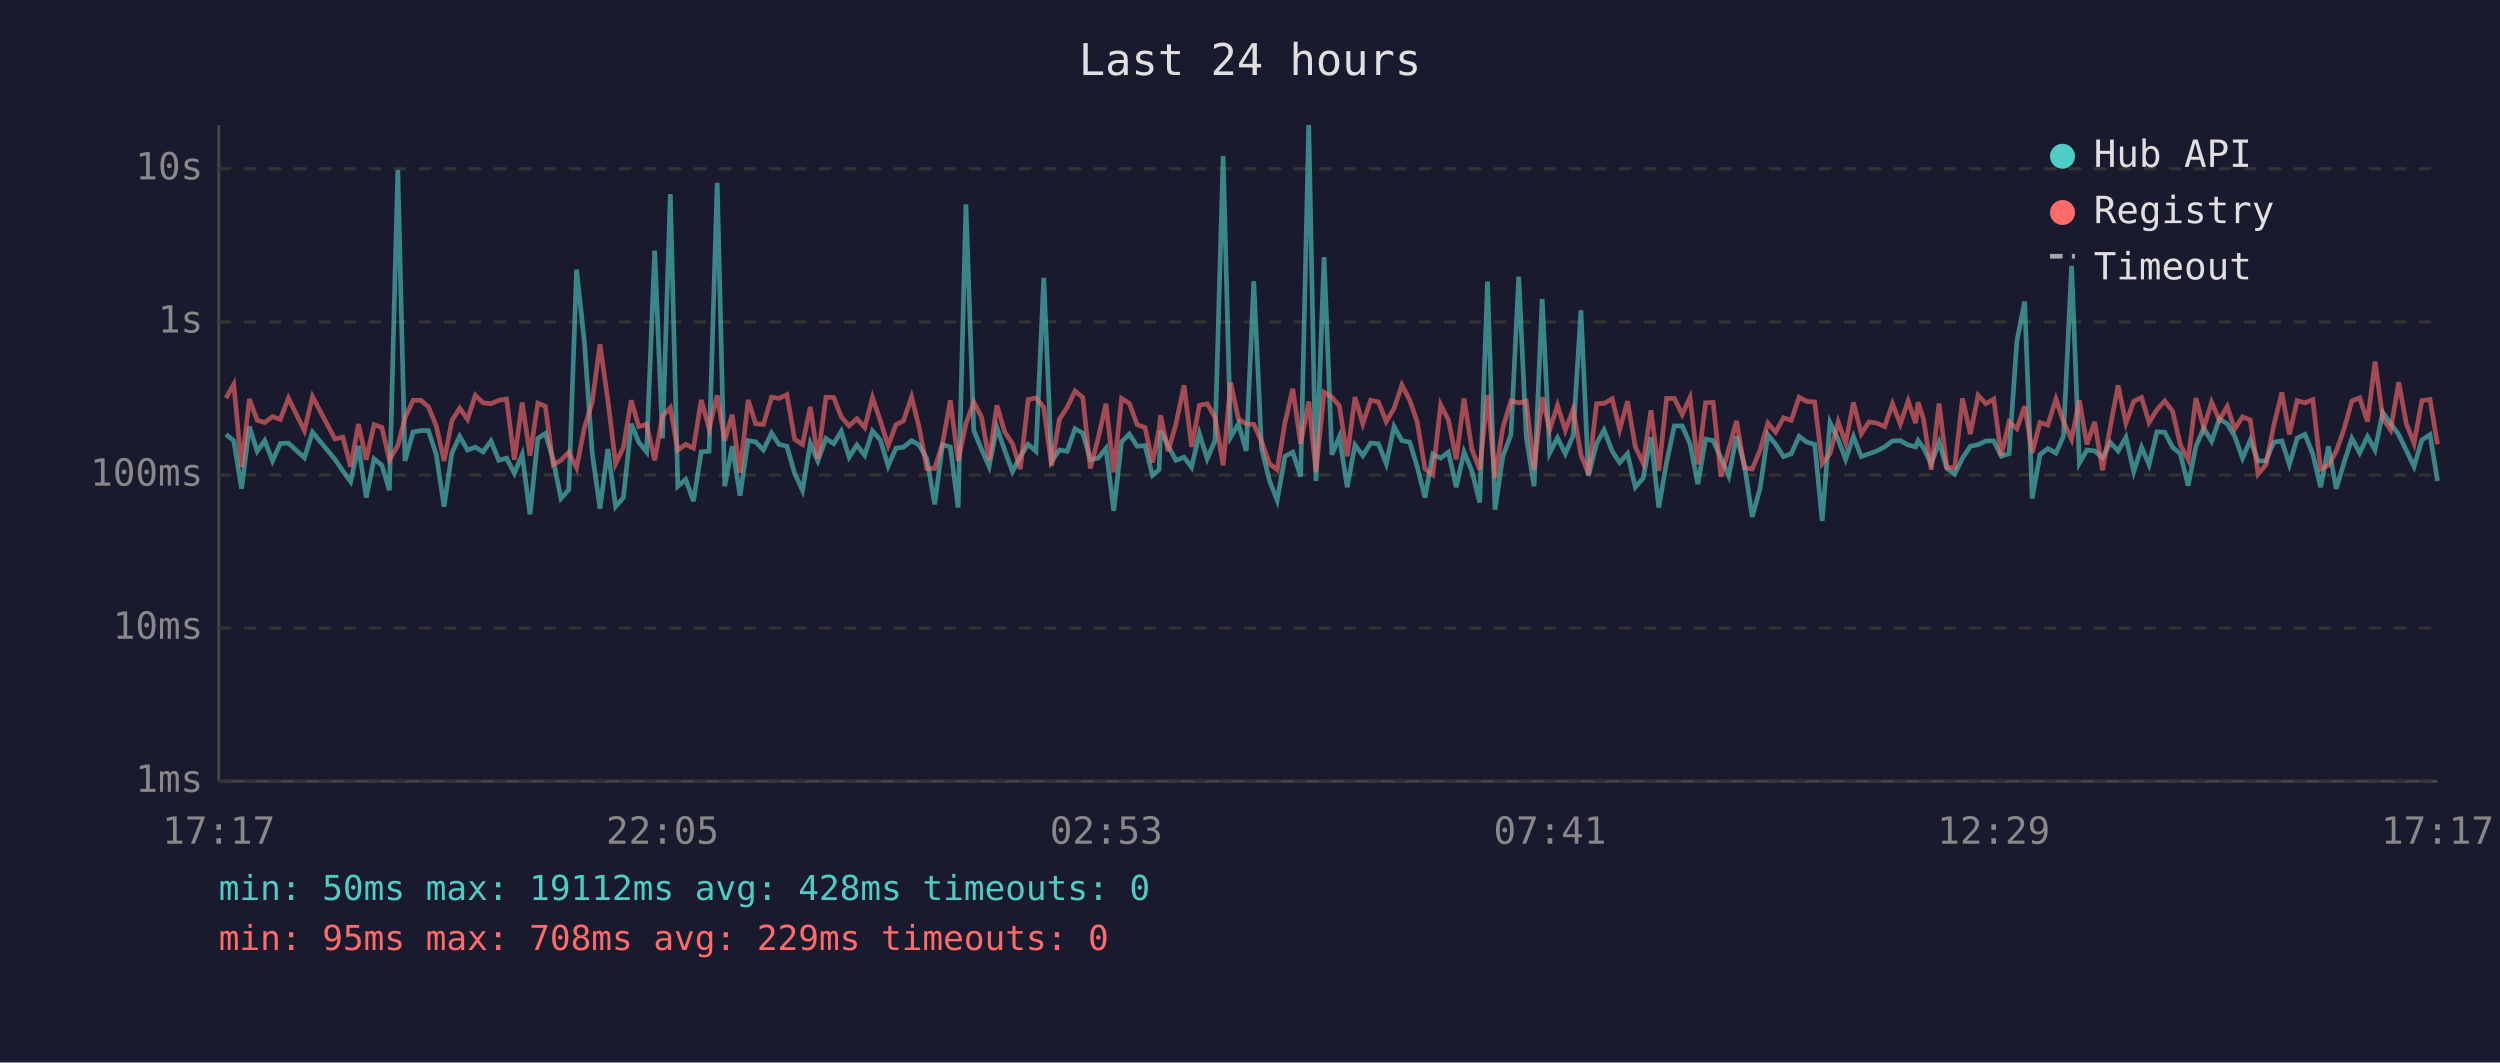
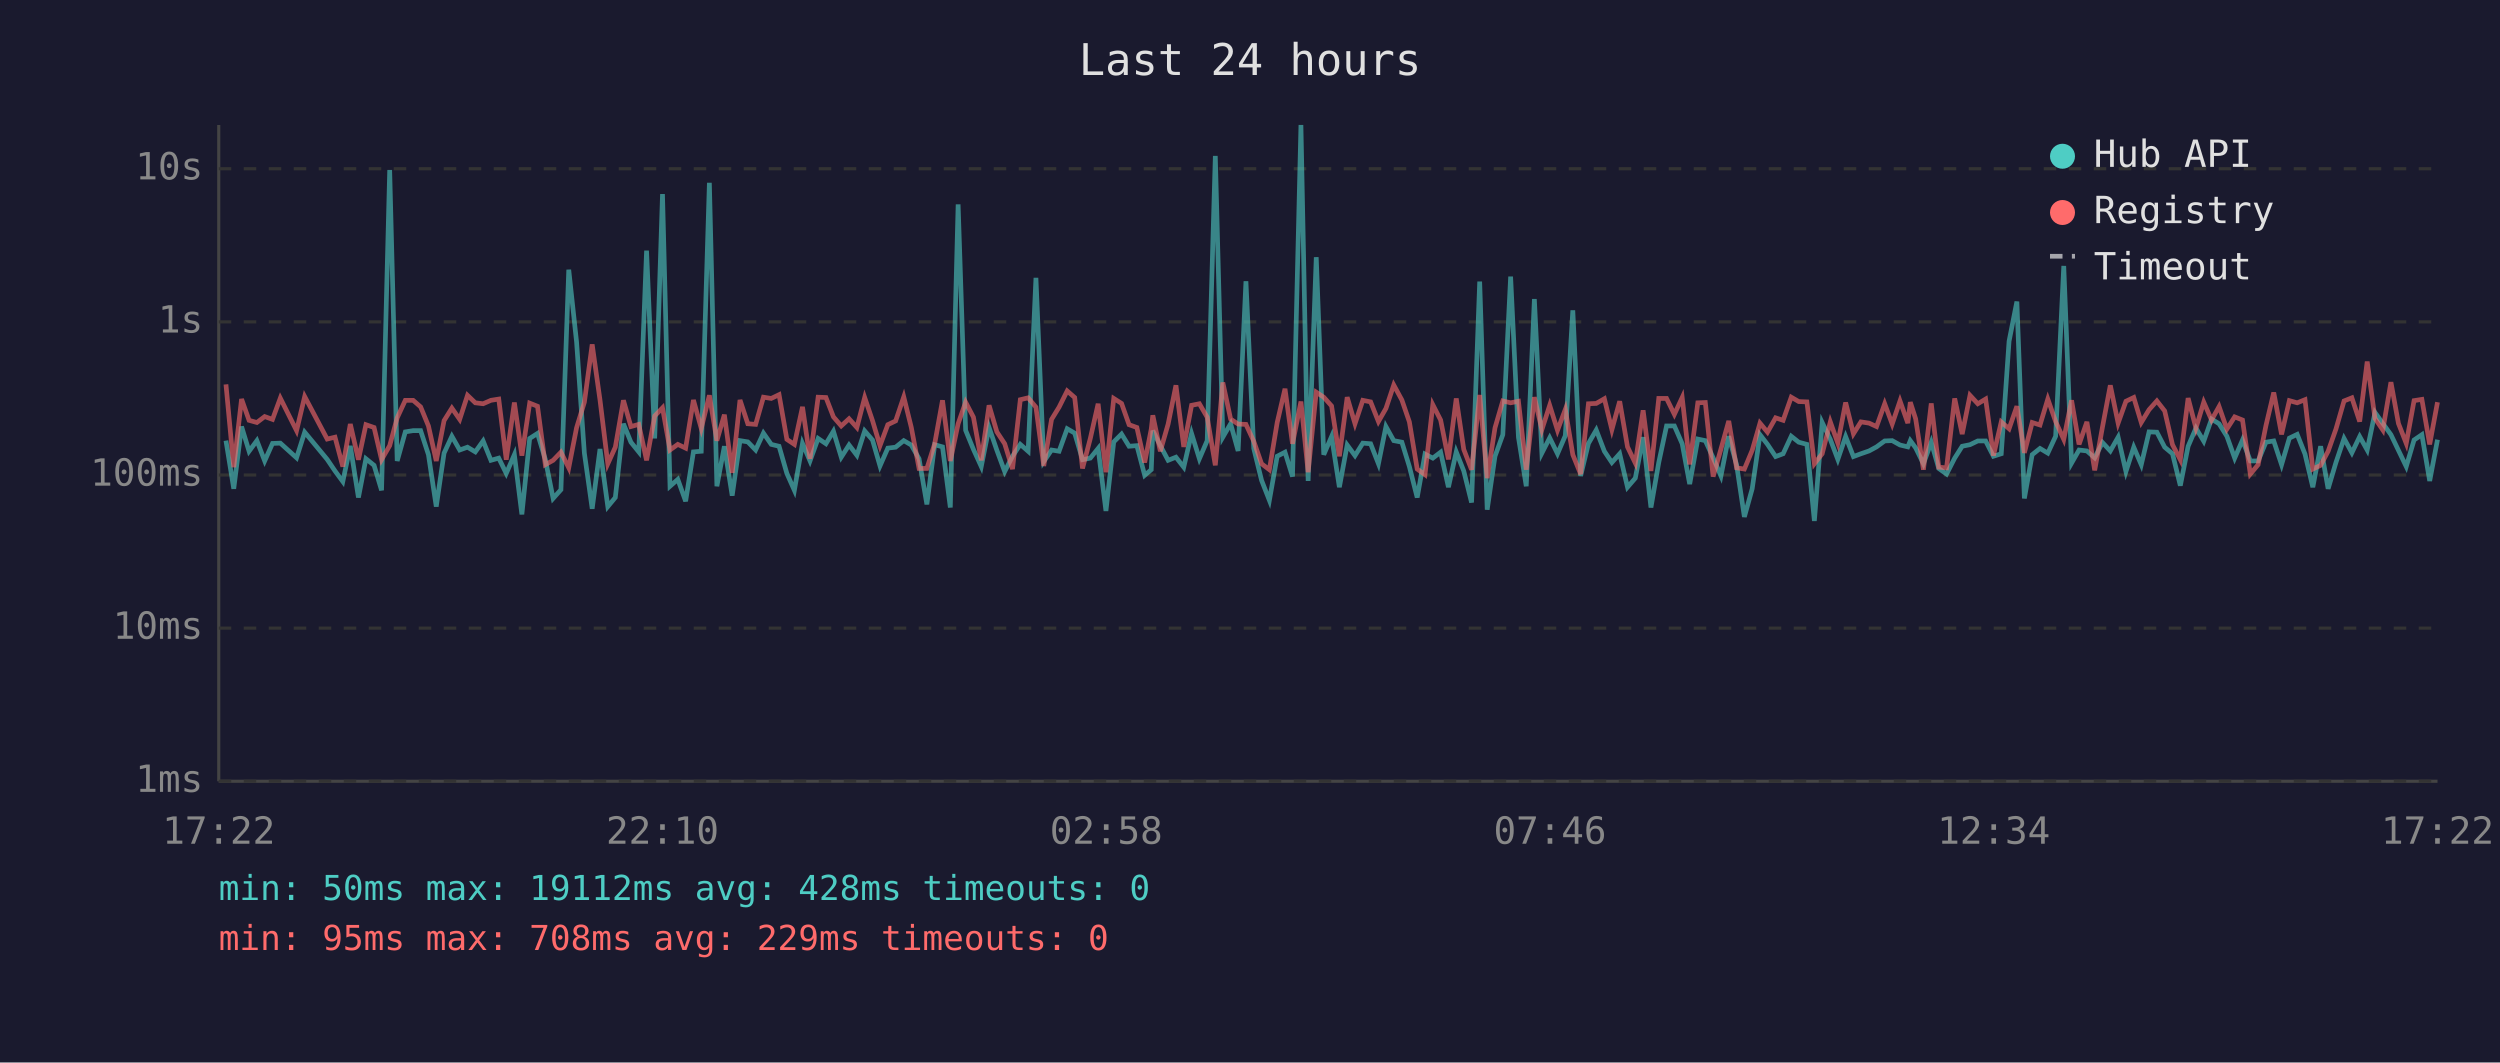
<svg xmlns="http://www.w3.org/2000/svg" viewBox="0 0 800 340" font-family="monospace" font-size="12">
  <rect width="800" height="340" fill="#1a1a2e" />
  <text x="400" y="24" fill="#e0e0e0" font-size="14" text-anchor="middle">Last 24 hours</text>
  <line x1="70" y1="40" x2="70" y2="250" stroke="#444" stroke-width="1" />
  <line x1="70" y1="250" x2="780" y2="250" stroke="#444" stroke-width="1" />
  <line x1="70" y1="250" x2="780" y2="250" stroke="#333" stroke-width="1" stroke-dasharray="4" />
  <text x="65" y="250" fill="#888" text-anchor="end" dominant-baseline="middle">1ms</text>
  <line x1="70" y1="201" x2="780" y2="201" stroke="#333" stroke-width="1" stroke-dasharray="4" />
  <text x="65" y="201" fill="#888" text-anchor="end" dominant-baseline="middle">10ms</text>
  <line x1="70" y1="152" x2="780" y2="152" stroke="#333" stroke-width="1" stroke-dasharray="4" />
  <text x="65" y="152" fill="#888" text-anchor="end" dominant-baseline="middle">100ms</text>
  <line x1="70" y1="103" x2="780" y2="103" stroke="#333" stroke-width="1" stroke-dasharray="4" />
  <text x="65" y="103" fill="#888" text-anchor="end" dominant-baseline="middle">1s</text>
  <line x1="70" y1="54" x2="780" y2="54" stroke="#333" stroke-width="1" stroke-dasharray="4" />
  <text x="65" y="54" fill="#888" text-anchor="end" dominant-baseline="middle">10s</text>
-   <text x="70" y="270" fill="#888" text-anchor="middle">17:17</text>
-   <text x="212" y="270" fill="#888" text-anchor="middle">22:05</text>
-   <text x="354" y="270" fill="#888" text-anchor="middle">02:53</text>
-   <text x="496" y="270" fill="#888" text-anchor="middle">07:41</text>
-   <text x="638" y="270" fill="#888" text-anchor="middle">12:29</text>
-   <text x="780" y="270" fill="#888" text-anchor="middle">17:17</text>
-   <polyline points="72.3,139.0 74.8,141.0 77.3,156.4 79.8,136.5 82.3,144.4 84.7,141.0 87.2,147.5 89.7,141.9 92.3,141.8 97.4,146.5 100.0,138.3 107.2,147.0 109.7,150.7 112.2,154.1 114.7,142.7 117.2,159.2 119.7,146.8 122.2,148.9 124.6,156.9 127.3,54.4 129.6,147.5 132.2,138.2 134.7,137.8 137.1,137.8 139.6,145.5 142.1,162.1 144.6,145.0 147.1,139.6 149.6,144.0 152.1,143.1 154.6,144.6 157.1,141.1 159.6,147.3 162.1,146.6 164.6,151.5 167.1,145.5 169.6,164.6 172.1,140.3 174.5,138.7 177.0,147.0 179.5,159.5 182.0,156.7 184.5,86.3 187.0,109.4 189.5,145.0 192.0,162.8 194.5,143.7 197.0,162.1 199.5,159.2 202.0,135.6 204.4,141.5 206.9,144.6 209.5,80.2 212.0,140.3 214.5,62.1 216.9,155.6 219.4,153.4 221.9,160.4 224.4,144.6 226.9,144.4 229.5,58.5 231.9,155.6 234.3,142.8 236.8,158.6 239.4,141.0 241.8,141.4 244.3,144.0 246.9,138.6 249.3,142.2 251.8,142.8 254.3,151.5 256.8,156.9 259.3,141.9 261.7,147.5 264.3,140.3 266.8,142.0 269.2,138.0 271.7,146.3 274.2,142.4 276.7,145.7 279.2,137.9 281.7,140.8 284.2,149.1 286.7,143.4 289.1,143.1 291.7,141.0 294.1,142.4 296.6,146.8 299.1,161.4 301.6,142.3 304.1,143.0 306.6,162.4 309.1,65.4 311.6,137.7 314.1,143.8 316.5,149.3 319.0,136.8 321.5,144.1 324.0,150.9 326.5,146.0 329.0,142.2 331.5,144.4 334.0,88.9 336.5,147.7 339.0,144.0 341.5,144.4 344.0,137.2 346.5,138.6 348.9,147.1 351.4,146.6 353.9,143.5 356.4,163.5 358.9,141.4 361.4,138.9 363.9,142.8 366.4,142.6 368.8,152.1 370.9,150.3 371.4,137.8 373.8,142.6 376.3,147.3 378.9,146.3 381.3,149.5 383.8,138.7 386.3,146.8 388.8,141.0 391.4,49.9 393.8,139.9 396.3,135.6 398.8,144.3 401.2,90.0 403.7,143.5 406.2,153.7 408.7,160.1 411.2,146.0 413.7,144.7 416.2,152.5 418.8,40.0 421.1,153.9 423.7,82.3 426.2,145.5 428.6,139.7 431.1,155.9 433.6,142.4 436.1,145.8 438.6,141.8 441.1,142.0 443.6,148.4 446.1,136.5 448.6,141.0 451.1,141.5 453.5,149.3 456.0,159.2 458.5,145.3 461.0,146.6 463.5,144.7 466.0,155.9 468.5,144.6 471.0,150.7 473.5,160.8 476.0,90.1 478.4,163.1 480.9,146.0 483.5,139.1 486.0,88.5 488.4,139.9 490.9,155.6 493.5,95.7 495.9,145.0 498.4,140.1 500.9,145.2 503.4,139.4 505.9,99.3 508.3,152.3 510.9,141.9 513.3,137.6 515.9,144.4 518.3,148.0 520.8,145.2 523.3,155.9 525.8,153.0 528.3,139.9 530.8,162.4 533.3,148.0 535.8,136.3 538.3,136.3 540.8,142.0 543.3,154.9 545.8,140.5 548.2,141.0 550.7,146.5 553.2,152.3 555.7,139.6 558.2,148.7 560.7,165.4 563.2,156.4 565.7,139.1 568.2,142.2 570.7,146.1 573.2,145.2 575.7,139.6 578.2,141.5 580.7,142.2 583.1,166.7 585.6,135.2 588.2,140.6 590.6,147.0 593.1,139.7 595.6,146.1 598.1,145.2 600.6,144.3 603.1,143.0 605.6,141.1 608.1,141.0 610.6,142.4 613.0,143.0 613.8,141.0 615.5,143.3 618.0,148.4 620.5,141.5 623.0,149.9 625.5,151.7 628.0,146.6 630.5,142.8 633.0,142.3 635.5,141.1 638.0,141.1 640.4,146.0 642.9,145.2 645.4,109.2 647.9,96.5 650.3,159.5 652.8,145.5 655.3,143.5 657.9,145.0 660.3,139.6 662.9,85.1 665.4,148.2 667.8,144.0 670.3,144.3 672.8,146.5 675.3,141.6 677.8,144.3 680.3,139.9 682.8,150.9 685.3,143.1 687.7,148.7 690.2,138.2 692.7,138.3 695.2,143.1 697.7,145.2 700.2,155.4 702.7,142.8 705.2,137.0 707.7,141.2 710.2,134.1 712.7,135.6 715.1,139.6 717.6,146.6 720.1,140.8 722.6,147.5 725.1,147.5 727.6,141.5 730.2,141.1 732.6,148.7 735.1,140.2 737.6,139.0 740.1,145.3 742.6,155.9 745.1,142.8 747.6,156.4 750.1,148.0 752.6,140.3 755.1,144.9 757.6,139.7 760.0,144.0 762.5,132.0 765.0,135.5 767.6,139.1 770.0,144.1 772.5,149.3 775.0,140.8 777.6,139.1 780.0,153.9" fill="none" stroke="#4ecdc4" stroke-width="1.5" opacity="0.6" />
-   <polyline points="72.3,127.4 74.8,123.0 77.3,149.5 79.8,127.7 82.3,134.5 84.7,135.2 87.2,133.3 89.7,134.2 92.3,127.4 97.4,137.8 100.0,126.9 107.2,140.5 109.7,139.9 112.2,149.3 114.7,135.7 117.2,147.1 119.7,135.9 122.2,136.8 124.6,147.1 127.3,142.6 129.6,133.7 132.2,128.1 134.7,128.1 137.1,130.2 139.6,136.3 142.1,147.5 144.6,134.6 147.1,130.6 149.6,134.2 152.1,126.5 154.6,128.9 157.1,129.2 159.6,128.1 162.1,127.7 164.6,147.1 167.1,128.8 169.6,145.8 172.1,129.0 174.5,130.0 177.0,148.7 179.5,147.3 182.0,144.7 184.5,149.7 187.0,136.9 189.5,128.7 192.0,110.2 194.5,128.0 197.0,148.4 199.5,143.1 202.0,128.1 204.4,136.5 206.9,135.8 209.5,147.3 212.0,133.1 214.5,130.5 216.9,144.0 219.4,142.2 221.9,143.4 224.4,128.0 226.9,137.1 229.5,126.5 231.9,141.0 234.3,132.7 236.8,151.3 239.4,128.0 241.8,135.6 244.3,135.8 246.9,127.1 249.3,127.5 251.8,126.3 254.3,140.6 256.8,142.2 259.3,130.2 261.7,146.8 264.3,127.1 266.8,127.2 269.2,133.4 271.7,136.3 274.2,134.0 276.7,136.8 279.2,127.2 281.7,134.6 284.2,142.6 286.7,135.9 289.1,134.7 291.7,127.0 294.1,136.7 296.6,149.9 299.1,149.9 301.6,142.0 304.1,128.1 306.6,147.5 309.1,135.6 311.6,128.7 314.1,133.5 316.5,147.3 319.0,129.7 321.5,138.2 324.0,142.0 326.5,150.1 329.0,127.9 331.5,127.3 334.0,130.3 336.5,149.1 339.0,134.2 341.5,130.3 344.0,125.1 346.5,127.2 348.9,149.9 351.4,140.3 353.9,129.2 356.4,151.1 358.9,127.5 361.4,129.1 363.9,135.9 366.4,136.8 368.8,148.0 370.9,137.3 371.4,132.9 373.8,144.4 376.3,135.7 378.9,123.3 381.3,143.0 383.8,129.7 386.3,129.2 388.8,133.5 391.4,148.9 393.8,122.4 396.3,134.1 398.8,135.7 401.2,135.8 403.7,141.2 406.2,148.4 408.7,150.3 411.2,135.2 413.7,124.4 416.2,142.0 418.8,128.5 421.1,151.1 423.7,125.5 426.2,127.1 428.6,129.9 431.1,146.0 433.6,127.1 436.1,135.6 438.6,128.1 441.1,128.6 443.6,134.9 446.1,130.7 448.6,123.2 451.1,128.0 453.5,135.0 456.0,150.1 458.5,151.9 461.0,129.5 463.5,134.4 466.0,147.0 468.5,127.5 471.0,143.8 473.5,150.3 476.0,126.4 478.4,153.0 480.9,136.9 483.5,128.3 486.0,128.9 488.4,128.4 490.9,150.3 493.5,127.1 495.9,137.5 498.4,129.7 500.9,137.7 503.4,131.0 505.9,145.5 508.3,151.7 510.9,129.2 513.3,129.1 515.9,127.6 518.3,137.5 520.8,128.4 523.3,143.0 525.8,148.2 528.3,131.3 530.8,150.7 533.3,127.5 535.8,127.5 538.3,132.6 540.8,127.2 543.3,148.6 545.8,128.9 548.2,128.8 550.7,152.5 553.2,143.7 555.7,134.7 558.2,149.7 560.7,150.1 563.2,144.1 565.7,135.4 568.2,138.3 570.7,133.7 573.2,134.5 575.7,127.1 578.2,128.5 580.7,128.6 583.1,148.4 585.6,145.2 588.2,135.0 590.6,141.8 593.1,128.8 595.6,138.8 598.1,135.0 600.6,135.4 603.1,136.5 605.6,129.2 608.1,135.7 610.6,128.3 613.0,135.4 613.8,128.7 615.5,134.0 618.0,150.3 620.5,129.1 623.0,149.5 625.5,149.7 628.0,127.5 630.5,138.9 633.0,126.5 635.5,129.2 638.0,127.7 640.4,145.8 642.9,135.0 645.4,137.2 647.9,130.0 650.3,144.9 652.8,135.2 655.3,136.0 657.9,127.7 660.3,134.9 662.9,140.6 665.4,128.1 667.8,142.2 670.3,135.0 672.8,150.5 675.3,136.6 677.8,123.3 680.3,135.4 682.8,128.4 685.3,127.2 687.7,135.2 690.2,131.1 692.7,128.3 695.2,131.5 697.7,142.3 700.2,147.1 702.7,127.4 705.2,137.0 707.7,128.7 710.2,134.4 712.7,130.1 715.1,137.3 717.6,133.4 720.1,134.4 722.6,151.7 725.1,148.7 727.6,136.2 730.2,125.6 732.6,139.0 735.1,128.2 737.6,128.9 740.1,127.9 742.6,150.1 745.1,148.9 747.6,144.4 750.1,137.3 752.6,128.3 755.1,127.3 757.6,134.9 760.0,115.7 762.5,133.9 765.0,137.6 767.6,122.3 770.0,135.5 772.5,141.9 775.0,128.2 777.6,127.8 780.0,142.2" fill="none" stroke="#ff6b6b" stroke-width="1.5" opacity="0.6" />
+   <text x="70" y="270" fill="#888" text-anchor="middle">17:22</text>
+   <text x="212" y="270" fill="#888" text-anchor="middle">22:10</text>
+   <text x="354" y="270" fill="#888" text-anchor="middle">02:58</text>
+   <text x="496" y="270" fill="#888" text-anchor="middle">07:46</text>
+   <text x="638" y="270" fill="#888" text-anchor="middle">12:34</text>
+   <text x="780" y="270" fill="#888" text-anchor="middle">17:22</text>
+   <polyline points="72.3,141.0 74.8,156.4 77.3,136.5 79.7,144.4 82.2,141.0 84.7,147.5 87.2,141.9 89.7,141.8 94.9,146.5 97.5,138.3 104.7,147.0 107.2,150.7 109.7,154.1 112.1,142.7 114.7,159.2 117.1,146.8 119.7,148.9 122.1,156.9 124.7,54.4 127.1,147.5 129.7,138.2 132.2,137.8 134.6,137.8 137.1,145.5 139.6,162.1 142.1,145.0 144.6,139.6 147.1,144.0 149.6,143.1 152.1,144.6 154.6,141.1 157.1,147.3 159.6,146.6 162.0,151.5 164.6,145.5 167.0,164.6 169.5,140.3 172.0,138.7 174.5,147.0 177.0,159.5 179.5,156.7 182.0,86.3 184.5,109.4 187.0,145.0 189.5,162.8 192.0,143.7 194.5,162.1 196.9,159.2 199.5,135.6 201.9,141.5 204.4,144.6 206.9,80.2 209.5,140.3 212.0,62.1 214.4,155.6 216.9,153.4 219.4,160.4 221.9,144.6 224.4,144.4 227.0,58.5 229.4,155.6 231.8,142.8 234.3,158.6 236.8,141.0 239.3,141.4 241.8,144.0 244.3,138.6 246.8,142.2 249.3,142.8 251.8,151.5 254.2,156.9 256.8,141.9 259.2,147.5 261.8,140.3 264.3,142.0 266.7,138.0 269.2,146.3 271.7,142.4 274.2,145.7 276.7,137.9 279.2,140.8 281.6,149.1 284.1,143.4 286.6,143.1 289.2,141.0 291.6,142.4 294.1,146.8 296.6,161.4 299.1,142.3 301.6,143.0 304.1,162.4 306.6,65.4 309.0,137.7 311.5,143.8 314.0,149.3 316.5,136.8 319.0,144.1 321.5,150.9 324.0,146.0 326.5,142.2 329.0,144.4 331.5,88.9 334.0,147.7 336.5,144.0 338.9,144.4 341.5,137.2 343.9,138.6 346.4,147.1 348.9,146.6 351.4,143.5 353.9,163.5 356.4,141.4 358.9,138.9 361.3,142.8 363.8,142.6 366.3,152.1 368.4,150.3 368.9,137.8 371.3,142.6 373.8,147.3 376.3,146.3 378.8,149.5 381.3,138.7 383.8,146.8 386.3,141.0 388.9,49.9 391.3,139.9 393.8,135.6 396.2,144.3 398.7,90.0 401.2,143.5 403.7,153.7 406.2,160.1 408.7,146.0 411.2,144.7 413.6,152.5 416.3,40.0 418.6,153.9 421.2,82.3 423.6,145.5 426.1,139.7 428.6,155.9 431.1,142.4 433.6,145.8 436.1,141.8 438.6,142.0 441.1,148.4 443.5,136.5 446.0,141.0 448.6,141.5 451.0,149.3 453.5,159.2 456.0,145.3 458.5,146.6 461.0,144.7 463.5,155.9 466.0,144.6 468.4,150.7 470.9,160.8 473.5,90.1 475.9,163.1 478.4,146.0 480.9,139.1 483.4,88.5 485.9,139.9 488.4,155.6 491.0,95.7 493.4,145.0 495.9,140.1 498.4,145.2 500.9,139.4 503.3,99.3 505.8,152.3 508.3,141.9 510.8,137.6 513.4,144.4 515.8,148.0 518.3,145.2 520.8,155.9 523.3,153.0 525.8,139.9 528.3,162.4 530.8,148.0 533.3,136.3 535.8,136.3 538.3,142.0 540.7,154.9 543.3,140.5 545.7,141.0 548.2,146.5 550.7,152.3 553.2,139.6 555.7,148.7 558.2,165.4 560.7,156.4 563.2,139.1 565.6,142.2 568.2,146.1 570.6,145.2 573.2,139.6 575.6,141.5 578.2,142.2 580.6,166.7 583.1,135.2 585.7,140.6 588.1,147.0 590.6,139.7 593.1,146.1 595.5,145.2 598.1,144.3 600.5,143.0 603.1,141.1 605.5,141.0 608.0,142.4 610.5,143.0 611.3,141.0 613.0,143.3 615.5,148.4 618.0,141.5 620.4,149.9 622.9,151.7 625.5,146.6 627.9,142.8 630.4,142.3 632.9,141.1 635.4,141.1 637.9,146.0 640.4,145.2 642.9,109.2 645.4,96.5 647.8,159.5 650.3,145.5 652.8,143.5 655.3,145.0 657.8,139.6 660.4,85.1 662.9,148.2 665.3,144.0 667.8,144.3 670.3,146.5 672.8,141.6 675.3,144.3 677.8,139.9 680.3,150.9 682.8,143.1 685.2,148.7 687.7,138.2 690.2,138.3 692.7,143.1 695.2,145.2 697.7,155.4 700.2,142.8 702.7,137.0 705.2,141.2 707.7,134.1 710.1,135.6 712.6,139.6 715.1,146.6 717.6,140.8 720.1,147.5 722.6,147.5 725.1,141.5 727.6,141.1 730.1,148.7 732.6,140.2 735.1,139.0 737.6,145.3 740.1,155.9 742.6,142.8 745.0,156.4 747.5,148.0 750.1,140.3 752.6,144.9 755.1,139.7 757.5,144.0 760.0,132.0 762.5,135.5 765.1,139.1 767.5,144.1 770.0,149.3 772.5,140.8 775.0,139.1 777.5,153.9 780.0,140.7" fill="none" stroke="#4ecdc4" stroke-width="1.5" opacity="0.6" />
+   <polyline points="72.3,123.0 74.8,149.5 77.3,127.7 79.7,134.5 82.2,135.2 84.7,133.3 87.2,134.2 89.7,127.4 94.9,137.8 97.5,126.9 104.7,140.5 107.2,139.9 109.7,149.3 112.1,135.7 114.7,147.1 117.1,135.9 119.7,136.8 122.1,147.1 124.7,142.6 127.1,133.7 129.7,128.1 132.2,128.1 134.6,130.2 137.1,136.3 139.6,147.5 142.1,134.6 144.6,130.6 147.1,134.2 149.6,126.5 152.1,128.9 154.6,129.2 157.1,128.1 159.6,127.7 162.0,147.1 164.6,128.8 167.0,145.8 169.5,129.0 172.0,130.0 174.5,148.7 177.0,147.3 179.5,144.7 182.0,149.7 184.5,136.9 187.0,128.7 189.5,110.2 192.0,128.0 194.5,148.4 196.9,143.1 199.5,128.1 201.9,136.5 204.4,135.8 206.9,147.3 209.5,133.1 212.0,130.5 214.4,144.0 216.9,142.2 219.4,143.4 221.9,128.0 224.4,137.1 227.0,126.5 229.4,141.0 231.8,132.7 234.3,151.3 236.8,128.0 239.3,135.6 241.8,135.8 244.3,127.1 246.8,127.5 249.3,126.3 251.8,140.6 254.2,142.2 256.8,130.2 259.2,146.8 261.8,127.1 264.3,127.2 266.7,133.4 269.2,136.3 271.7,134.0 274.2,136.8 276.7,127.2 279.2,134.6 281.6,142.6 284.1,135.9 286.6,134.7 289.2,127.0 291.6,136.7 294.1,149.9 296.6,149.9 299.1,142.0 301.6,128.1 304.1,147.5 306.6,135.6 309.0,128.7 311.5,133.5 314.0,147.3 316.5,129.7 319.0,138.2 321.5,142.0 324.0,150.1 326.5,127.9 329.0,127.3 331.5,130.3 334.0,149.1 336.5,134.2 338.9,130.3 341.5,125.1 343.9,127.2 346.4,149.9 348.9,140.3 351.4,129.2 353.9,151.1 356.4,127.5 358.9,129.1 361.3,135.9 363.8,136.8 366.3,148.0 368.4,137.3 368.9,132.9 371.3,144.4 373.8,135.7 376.3,123.3 378.8,143.0 381.3,129.7 383.8,129.2 386.3,133.5 388.9,148.9 391.3,122.4 393.8,134.1 396.2,135.7 398.7,135.8 401.2,141.2 403.7,148.4 406.2,150.3 408.7,135.2 411.2,124.4 413.6,142.0 416.3,128.5 418.6,151.1 421.2,125.5 423.6,127.1 426.1,129.9 428.6,146.0 431.1,127.1 433.6,135.6 436.1,128.1 438.6,128.6 441.1,134.9 443.5,130.7 446.0,123.2 448.6,128.0 451.0,135.0 453.5,150.1 456.0,151.9 458.5,129.5 461.0,134.4 463.5,147.0 466.0,127.5 468.4,143.8 470.9,150.3 473.5,126.4 475.9,153.0 478.4,136.9 480.9,128.3 483.4,128.9 485.9,128.4 488.4,150.3 491.0,127.1 493.4,137.5 495.9,129.7 498.4,137.7 500.9,131.0 503.3,145.5 505.8,151.7 508.3,129.2 510.8,129.1 513.4,127.6 515.8,137.5 518.3,128.4 520.8,143.0 523.3,148.2 525.8,131.3 528.3,150.7 530.8,127.5 533.3,127.5 535.8,132.6 538.3,127.2 540.7,148.6 543.3,128.9 545.7,128.8 548.2,152.5 550.7,143.7 553.2,134.7 555.7,149.7 558.2,150.1 560.7,144.1 563.2,135.4 565.6,138.3 568.2,133.7 570.6,134.5 573.2,127.1 575.6,128.5 578.2,128.6 580.6,148.4 583.1,145.2 585.7,135.0 588.1,141.8 590.6,128.8 593.1,138.8 595.5,135.0 598.1,135.4 600.5,136.5 603.1,129.2 605.5,135.7 608.0,128.3 610.5,135.4 611.3,128.7 613.0,134.0 615.5,150.3 618.0,129.1 620.4,149.5 622.9,149.7 625.5,127.5 627.9,138.9 630.4,126.5 632.9,129.2 635.4,127.7 637.9,145.8 640.4,135.0 642.9,137.2 645.4,130.0 647.8,144.9 650.3,135.2 652.8,136.0 655.3,127.7 657.8,134.9 660.4,140.6 662.9,128.1 665.3,142.2 667.8,135.0 670.3,150.5 672.8,136.6 675.3,123.3 677.8,135.4 680.3,128.4 682.8,127.2 685.2,135.2 687.7,131.1 690.2,128.3 692.7,131.5 695.2,142.3 697.7,147.1 700.2,127.4 702.7,137.0 705.2,128.7 707.7,134.4 710.1,130.1 712.6,137.3 715.1,133.4 717.6,134.4 720.1,151.7 722.6,148.7 725.1,136.2 727.6,125.6 730.1,139.0 732.6,128.2 735.1,128.9 737.6,127.9 740.1,150.1 742.6,148.9 745.0,144.4 747.5,137.3 750.1,128.3 752.6,127.3 755.1,134.9 757.5,115.7 760.0,133.9 762.5,137.6 765.1,122.3 767.5,135.5 770.0,141.9 772.5,128.2 775.0,127.8 777.5,142.2 780.0,128.7" fill="none" stroke="#ff6b6b" stroke-width="1.5" opacity="0.6" />
  <circle cx="660" cy="50" r="4" fill="#4ecdc4" />
  <text x="670" y="50" fill="#e0e0e0" dominant-baseline="middle">Hub API</text>
  <circle cx="660" cy="68" r="4" fill="#ff6b6b" />
  <text x="670" y="68" fill="#e0e0e0" dominant-baseline="middle">Registry</text>
  <line x1="656" y1="82" x2="664" y2="82" stroke="#e0e0e0" stroke-width="1.5" stroke-dasharray="4,3" opacity="0.7" />
  <text x="670" y="86" fill="#e0e0e0" dominant-baseline="middle">Timeout</text>
  <text x="70" y="288" fill="#4ecdc4" font-size="11">min: 50ms  max: 19112ms  avg: 428ms  timeouts: 0</text>
  <text x="70" y="304" fill="#ff6b6b" font-size="11">min: 95ms  max: 708ms  avg: 229ms  timeouts: 0</text>
</svg>
